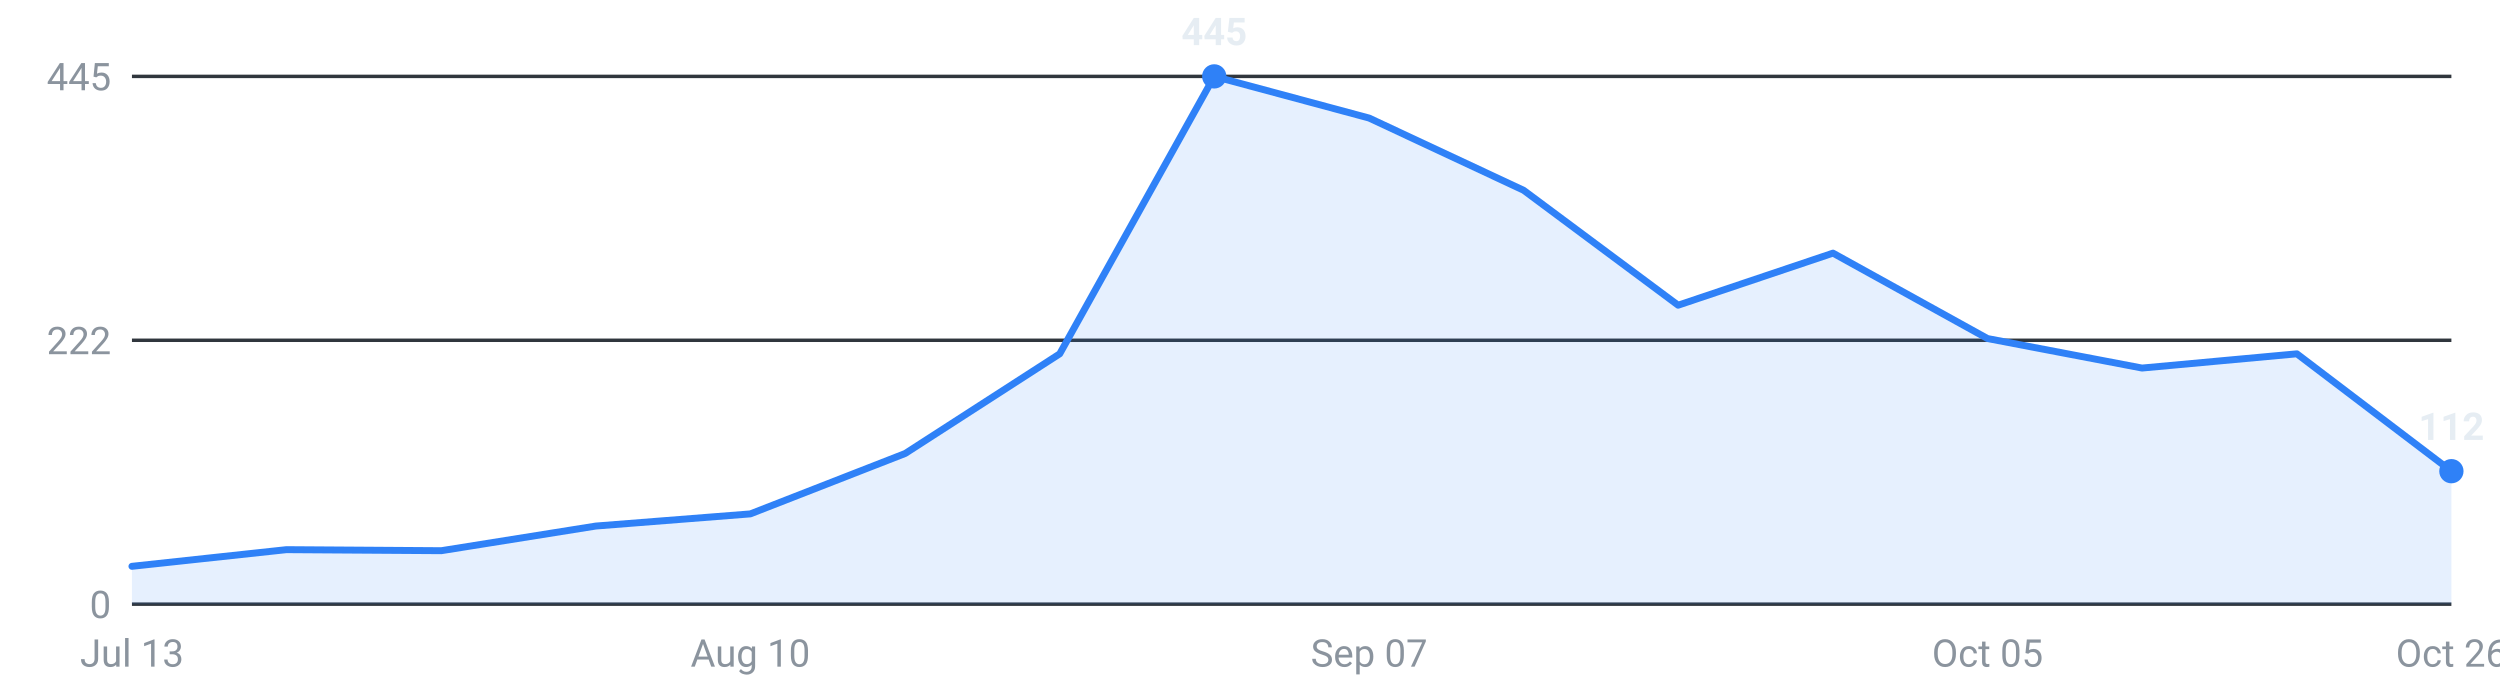
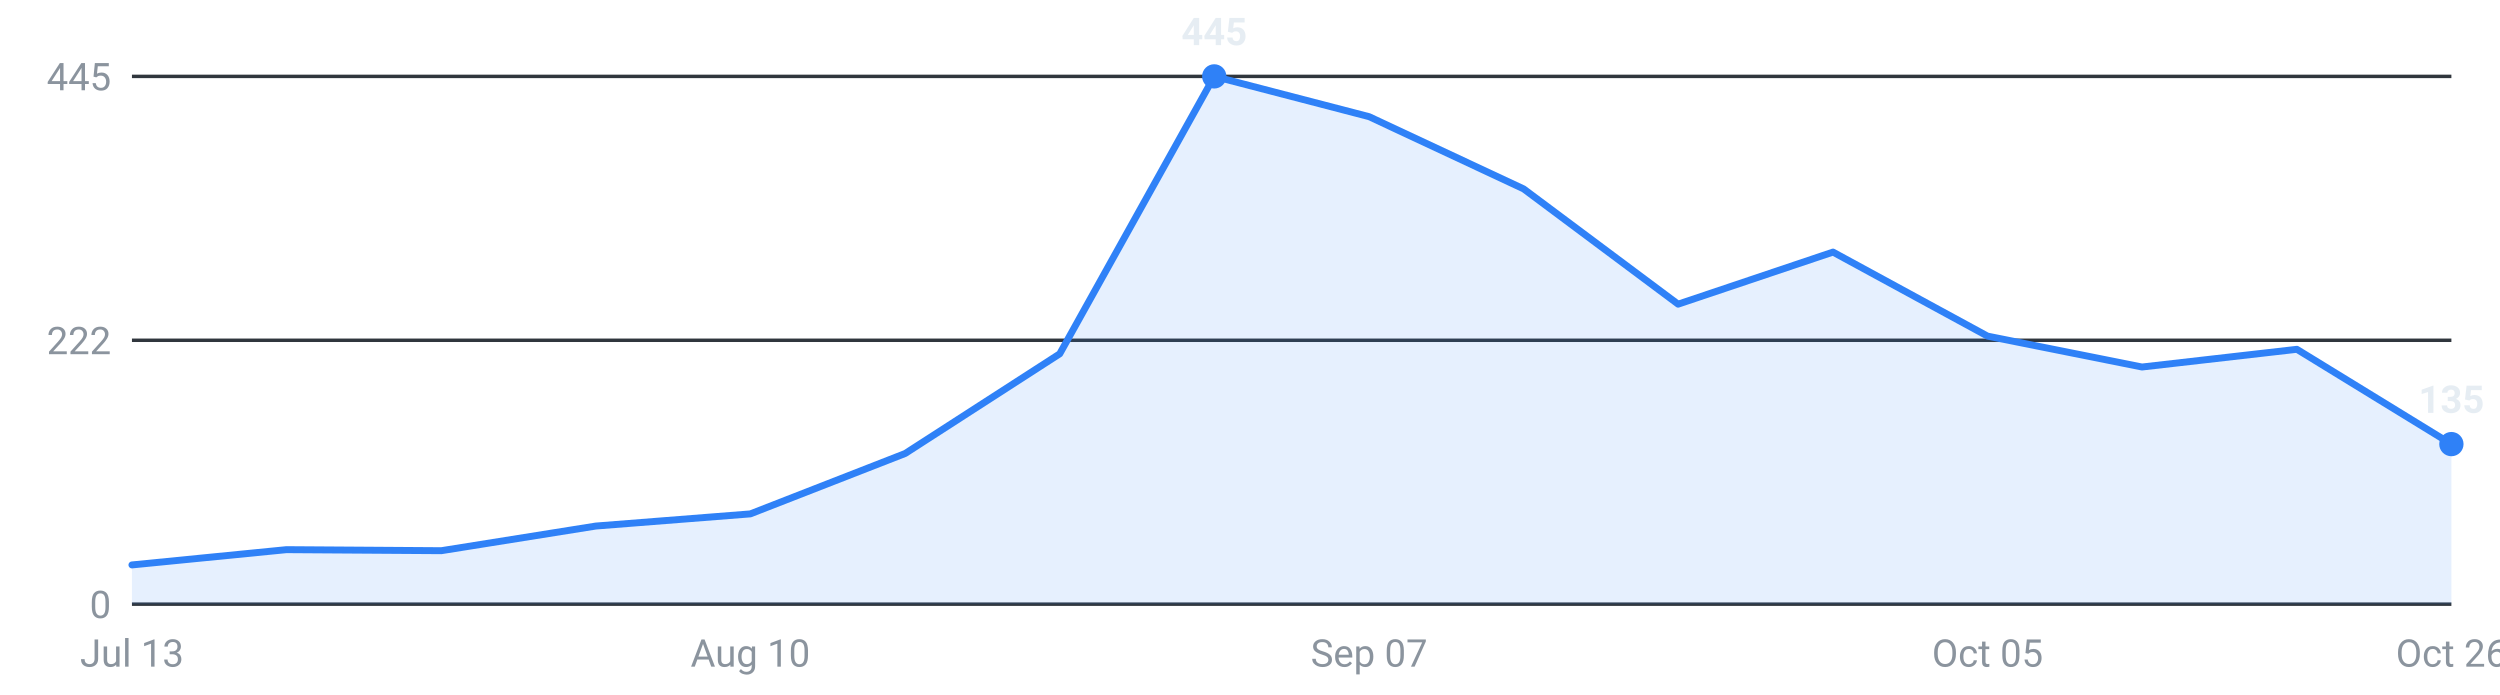
<svg xmlns="http://www.w3.org/2000/svg" viewBox="0 0 720 200" width="720" height="200" role="img" aria-label="Internships posted per week, last 16 weeks">
  <g font-family="-apple-system,Segoe UI,Roboto,sans-serif" font-size="11">
    <line x1="38" y1="174.0" x2="706" y2="174.0" stroke="#30363d" stroke-width="1" />
    <text x="32" y="178.0" text-anchor="end" fill="#8b949e">0</text>
    <line x1="38" y1="98.0" x2="706" y2="98.0" stroke="#30363d" stroke-width="1" />
    <text x="32" y="102.0" text-anchor="end" fill="#8b949e">222</text>
    <line x1="38" y1="22.0" x2="706" y2="22.0" stroke="#30363d" stroke-width="1" />
    <text x="32" y="26.0" text-anchor="end" fill="#8b949e">445</text>
-     <path d="M38.0,174 L38.0,163.1 L82.5,158.3 L127.1,158.6 L171.6,151.5 L216.1,148.0 L260.7,130.6 L305.2,101.9 L349.7,22.0 L394.3,34.0 L438.8,54.8 L483.3,87.9 L527.9,72.9 L572.4,97.5 L616.9,106.0 L661.5,101.9 L706.0,135.7 L706.0,174 Z" fill="#2f81f7" fill-opacity="0.12" />
-     <polyline points="38.0,163.1 82.5,158.3 127.1,158.6 171.6,151.5 216.1,148.0 260.7,130.6 305.2,101.9 349.7,22.0 394.3,34.0 438.8,54.8 483.3,87.9 527.9,72.9 572.4,97.5 616.9,106.0 661.5,101.9 706.0,135.7" fill="none" stroke="#2f81f7" stroke-width="2" stroke-linejoin="round" stroke-linecap="round" />
-     <circle cx="706.0" cy="135.7" r="3.5" fill="#2f81f7" />
-     <text x="706.0" y="126.7" text-anchor="middle" fill="#e6edf3" font-weight="600">112</text>
+     <path d="M38.0,174 L38.0,162.7 L82.5,158.3 L127.1,158.6 L171.6,151.5 L216.1,148.0 L260.7,130.6 L305.2,101.9 L349.7,22.0 L394.3,33.6 L438.8,54.4 L483.3,87.6 L527.9,72.6 L572.4,96.8 L616.9,105.7 L661.5,100.6 L706.0,127.9 L706.0,174 Z" fill="#2f81f7" fill-opacity="0.12" />
+     <polyline points="38.0,162.7 82.5,158.3 127.1,158.6 171.6,151.5 216.1,148.0 260.7,130.6 305.2,101.9 349.7,22.0 394.3,33.6 438.8,54.4 483.3,87.6 527.9,72.6 572.4,96.8 616.9,105.7 661.5,100.6 706.0,127.9" fill="none" stroke="#2f81f7" stroke-width="2" stroke-linejoin="round" stroke-linecap="round" />
+     <circle cx="706.0" cy="127.9" r="3.5" fill="#2f81f7" />
+     <text x="706.0" y="118.9" text-anchor="middle" fill="#e6edf3" font-weight="600">135</text>
    <circle cx="349.7" cy="22.0" r="3.5" fill="#2f81f7" />
    <text x="349.7" y="13.0" text-anchor="middle" fill="#e6edf3" font-weight="600">445</text>
    <text x="38.0" y="192" text-anchor="middle" fill="#8b949e">Jul 13</text>
    <text x="216.1" y="192" text-anchor="middle" fill="#8b949e">Aug 10</text>
    <text x="394.3" y="192" text-anchor="middle" fill="#8b949e">Sep 07</text>
    <text x="572.4" y="192" text-anchor="middle" fill="#8b949e">Oct 05</text>
    <text x="706.0" y="192" text-anchor="middle" fill="#8b949e">Oct 26</text>
  </g>
</svg>
